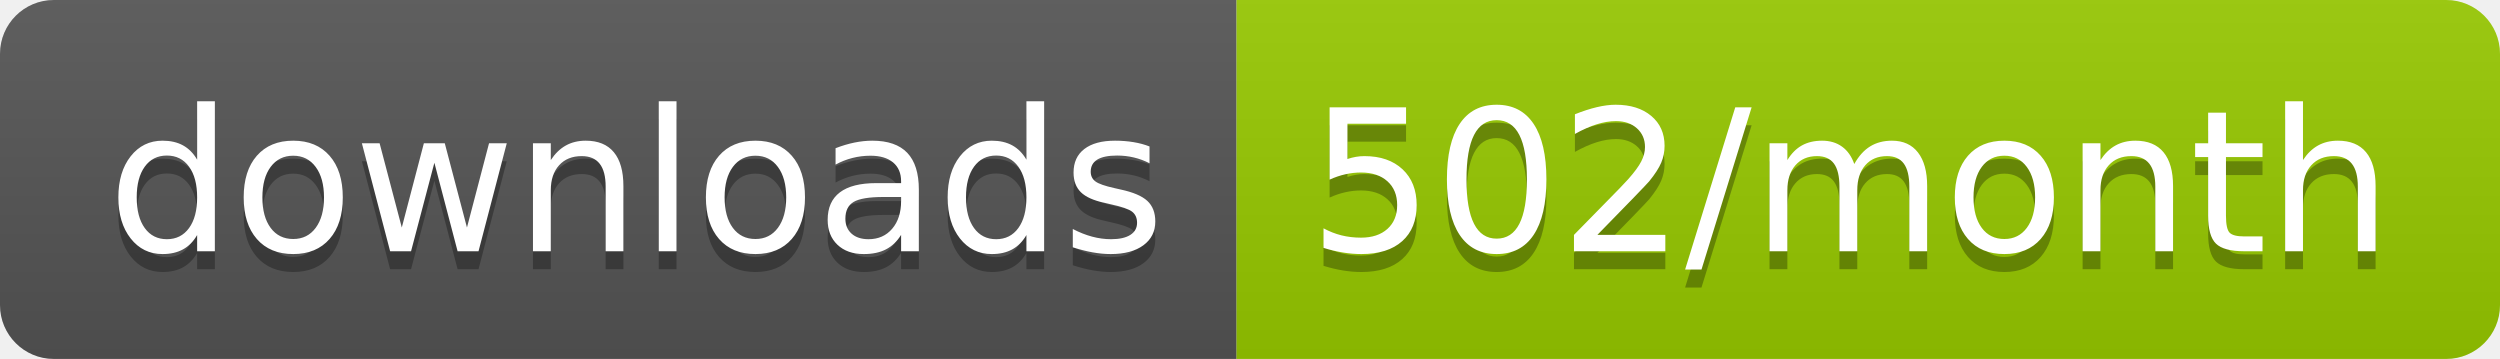
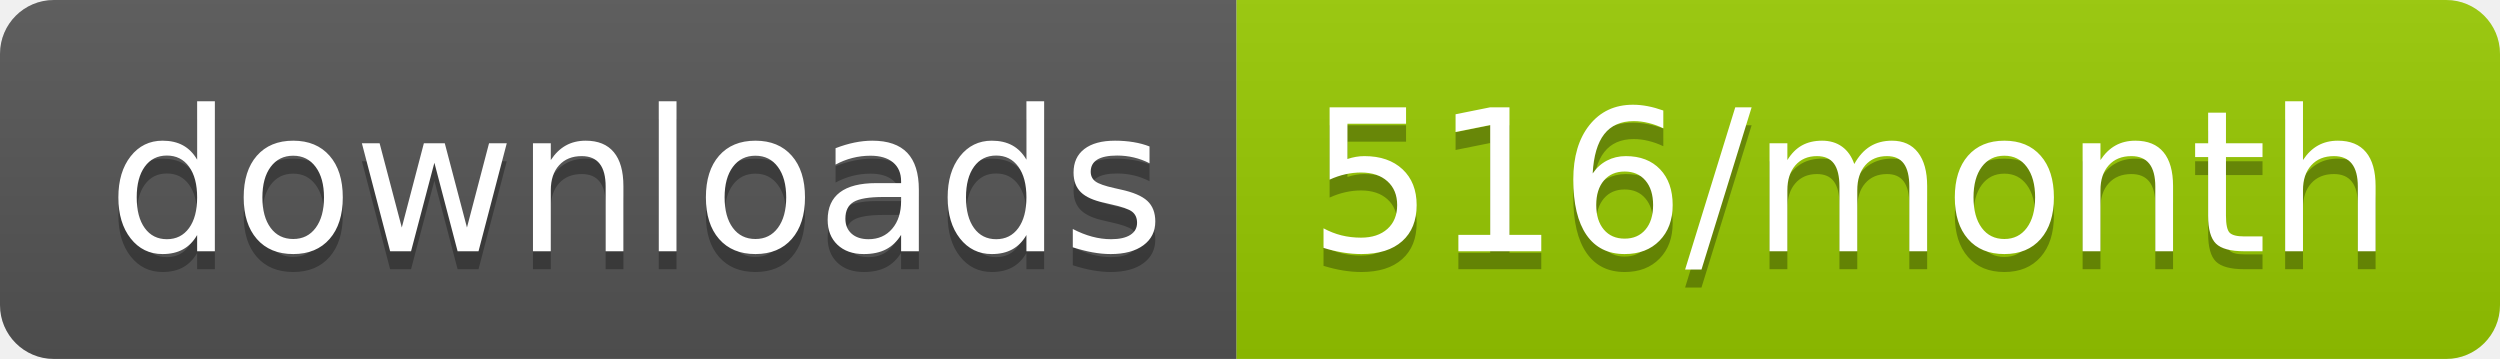
<svg xmlns="http://www.w3.org/2000/svg" width="139.3" height="20">
  <linearGradient id="smooth" x2="0" y2="100%">
    <stop offset="0" stop-color="#bbb" stop-opacity=".1" />
    <stop offset="1" stop-opacity=".1" />
  </linearGradient>
  <clipPath id="round">
    <rect width="139.3" height="20" rx="3" fill="#fff" />
  </clipPath>
  <g clip-path="url(#round)">
    <rect width="68.9" height="20" fill="#555" />
    <rect x="68.9" width="70.4" height="20" fill="#97CA00" />
    <rect width="139.3" height="20" fill="url(#smooth)" />
  </g>
  <g fill="#fff" text-anchor="middle" font-family="DejaVu Sans,Verdana,Geneva,sans-serif" font-size="110">
    <text x="354.5" y="150" fill="#010101" fill-opacity=".3" transform="scale(0.1)" textLength="589.0" lengthAdjust="spacing">downloads</text>
    <text x="354.5" y="140" transform="scale(0.1)" textLength="589.0" lengthAdjust="spacing">downloads</text>
-     <text x="1031.0" y="150" fill="#010101" fill-opacity=".3" transform="scale(0.1)" textLength="604.0" lengthAdjust="spacing">502/month</text>
-     <text x="1031.0" y="140" transform="scale(0.1)" textLength="604.0" lengthAdjust="spacing">502/month</text>
+     <text x="1031.0" y="150" fill="#010101" fill-opacity=".3" transform="scale(0.1)" textLength="604.0" lengthAdjust="spacing">516/month</text>
+     <text x="1031.0" y="140" transform="scale(0.1)" textLength="604.0" lengthAdjust="spacing">516/month</text>
  </g>
</svg>
